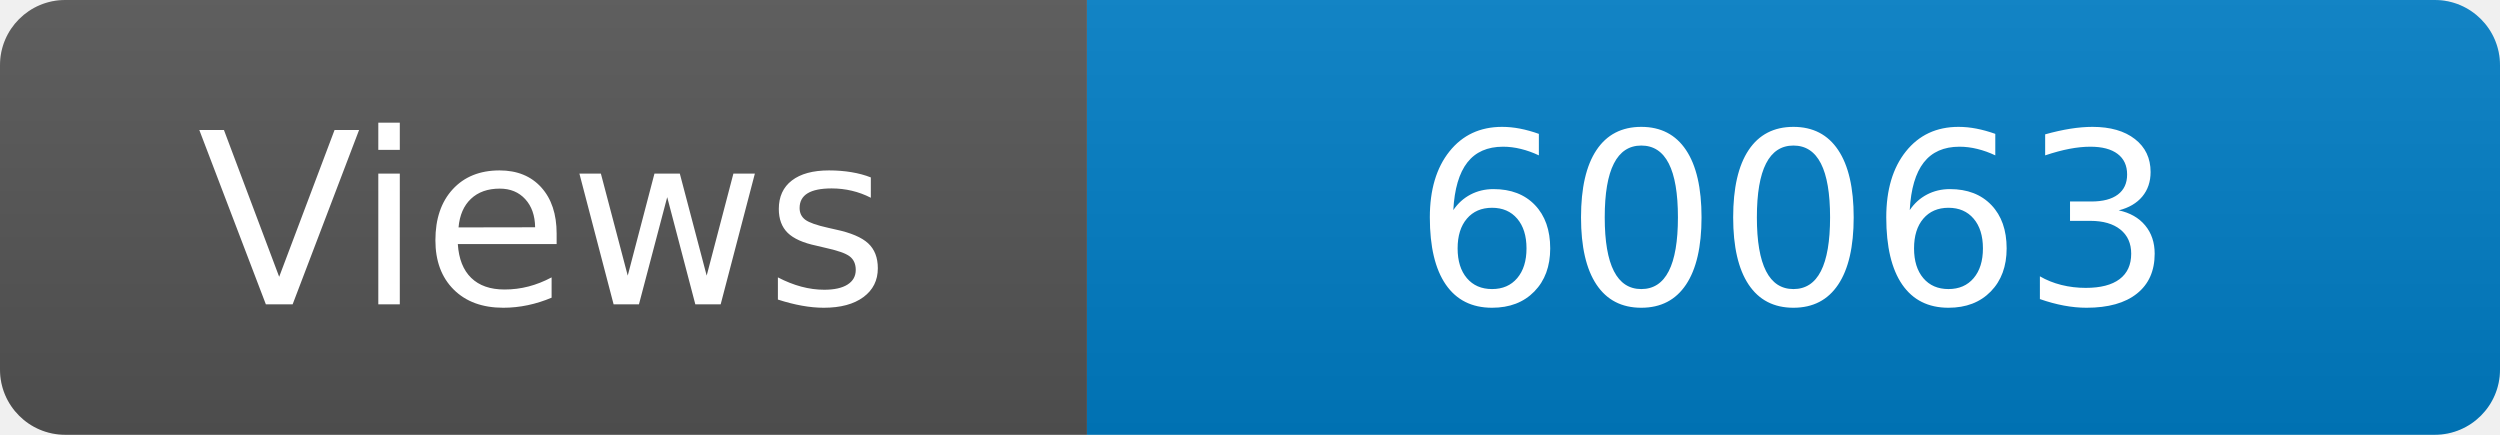
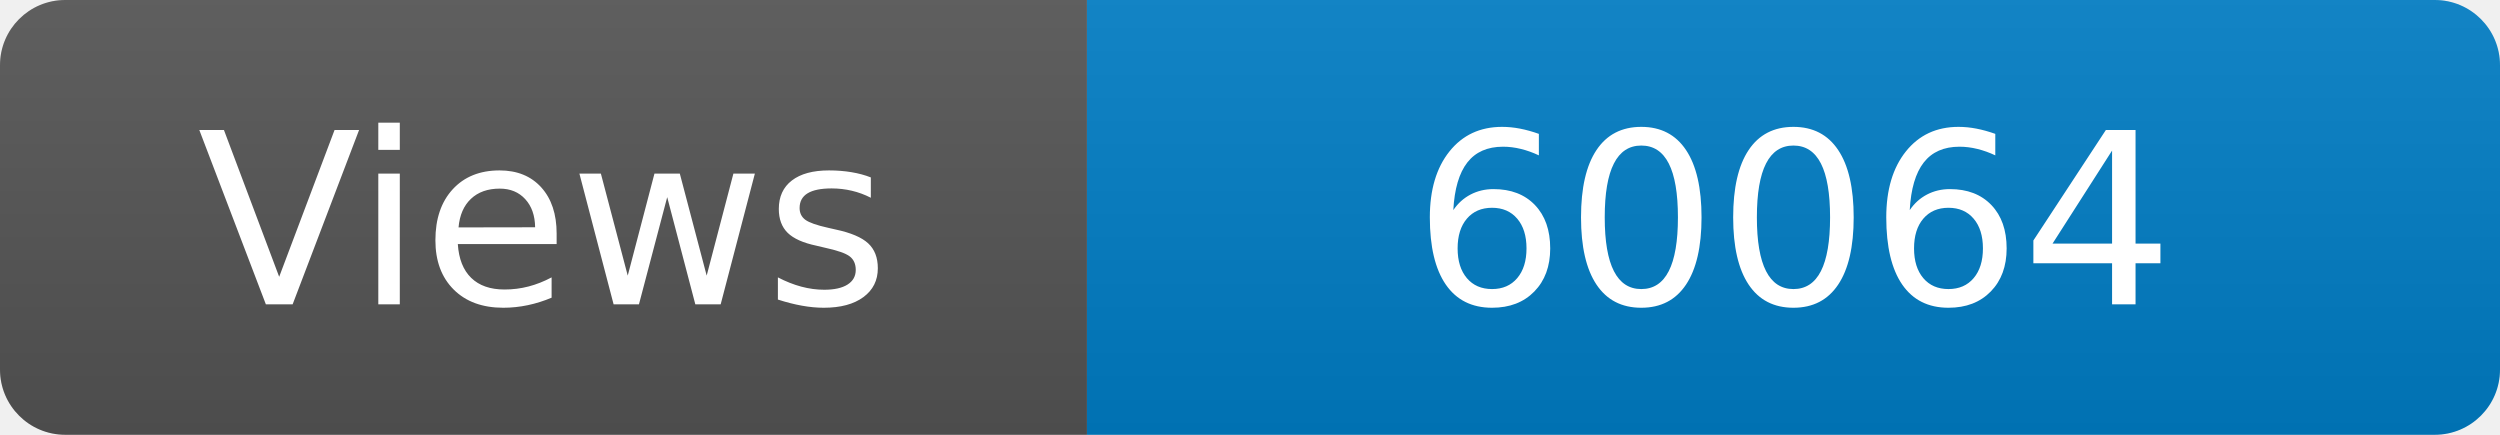
<svg xmlns="http://www.w3.org/2000/svg" width="115" height="20" role="img" aria-label="Maintained?: yes">
  <linearGradient id="s" x2="0" y2="100%">
    <stop offset="0" stop-color="#bbb" stop-opacity=".1" />
    <stop offset="1" stop-opacity=".1" />
  </linearGradient>
  <clipPath id="r">
    <rect width="115" height="20" rx="3" fill="#fff" />
  </clipPath>
  <g clip-path="url(#r)">
    <rect width="50" height="20" fill="#555" />
    <rect x="50" width="160" height="20" fill="#007ec6" />
    <rect width="115" height="20" fill="url(#s)" />
  </g>
  <g fill="#fff" text-anchor="middle" font-family="Verdana,Geneva,DejaVu Sans,sans-serif" font-size="110">
    <text x="250" y="140" transform="scale(.1)" fill="#fff">Views</text>
-     <text x="825" y="140" transform="scale(.1)" fill="#fff">60063</text>
+     <text x="825" y="140" transform="scale(.1)" fill="#fff">60064</text>
  </g>
</svg>
